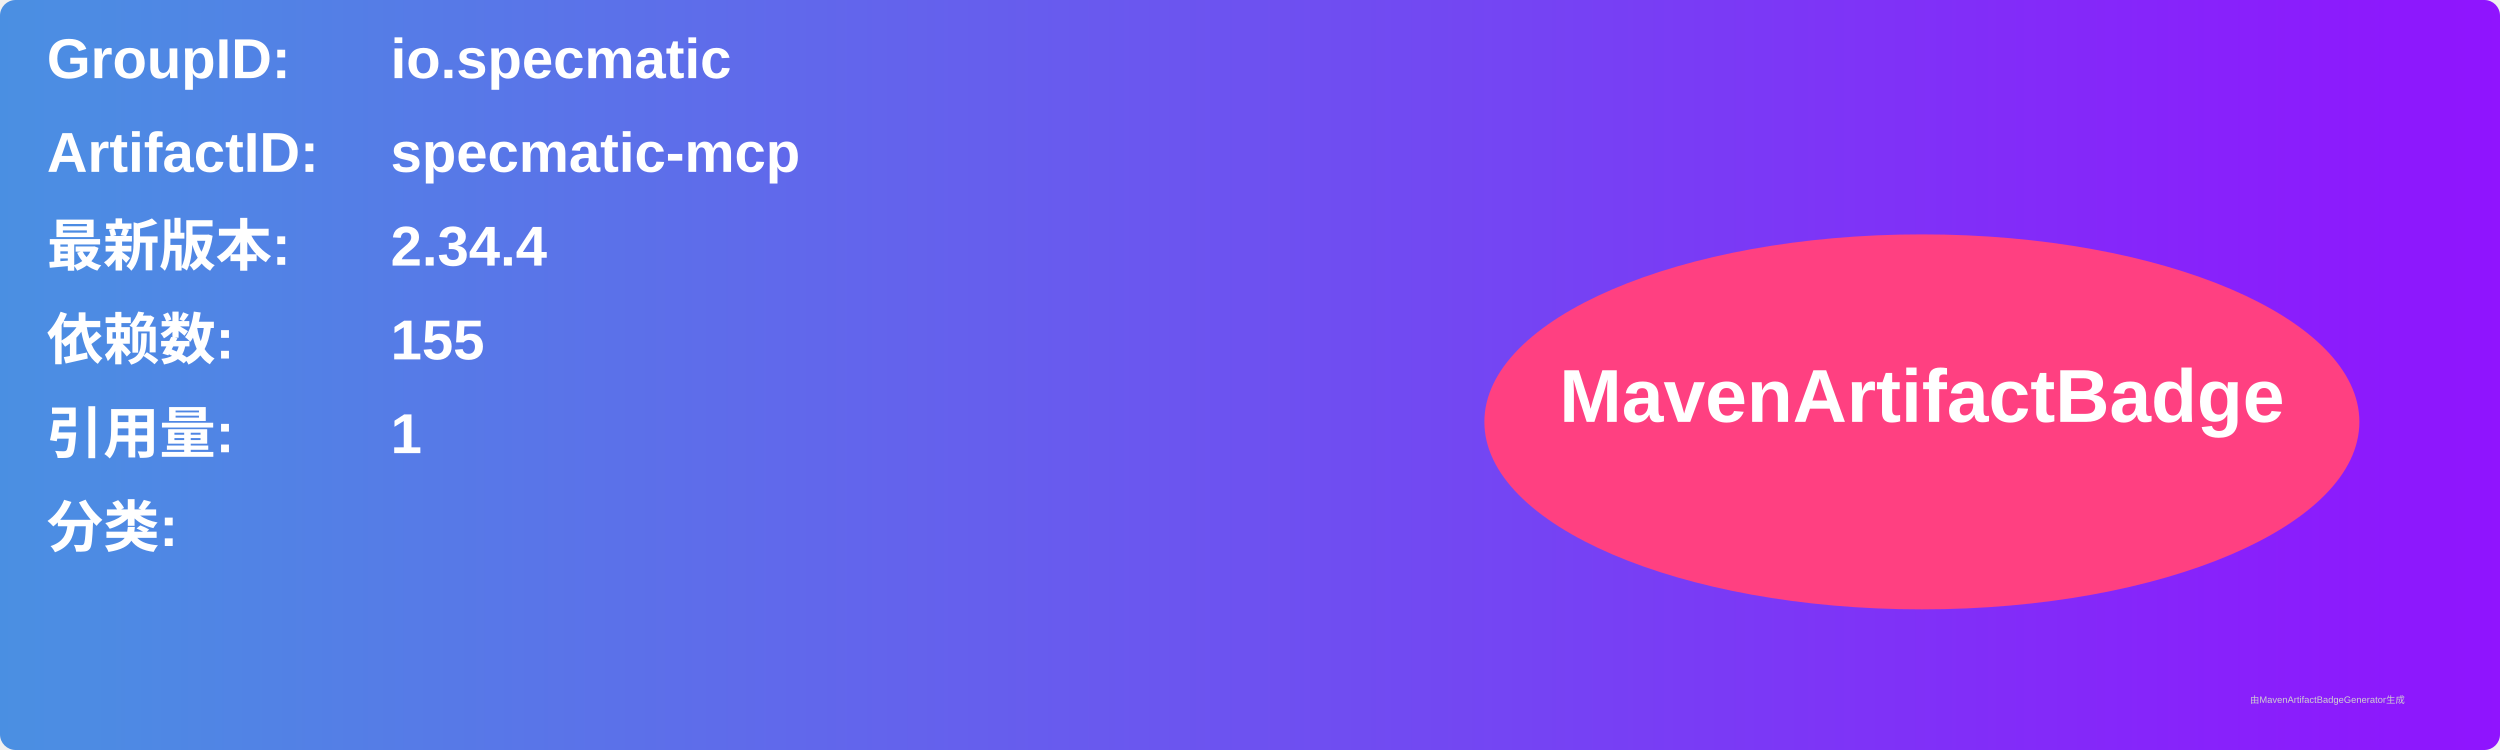
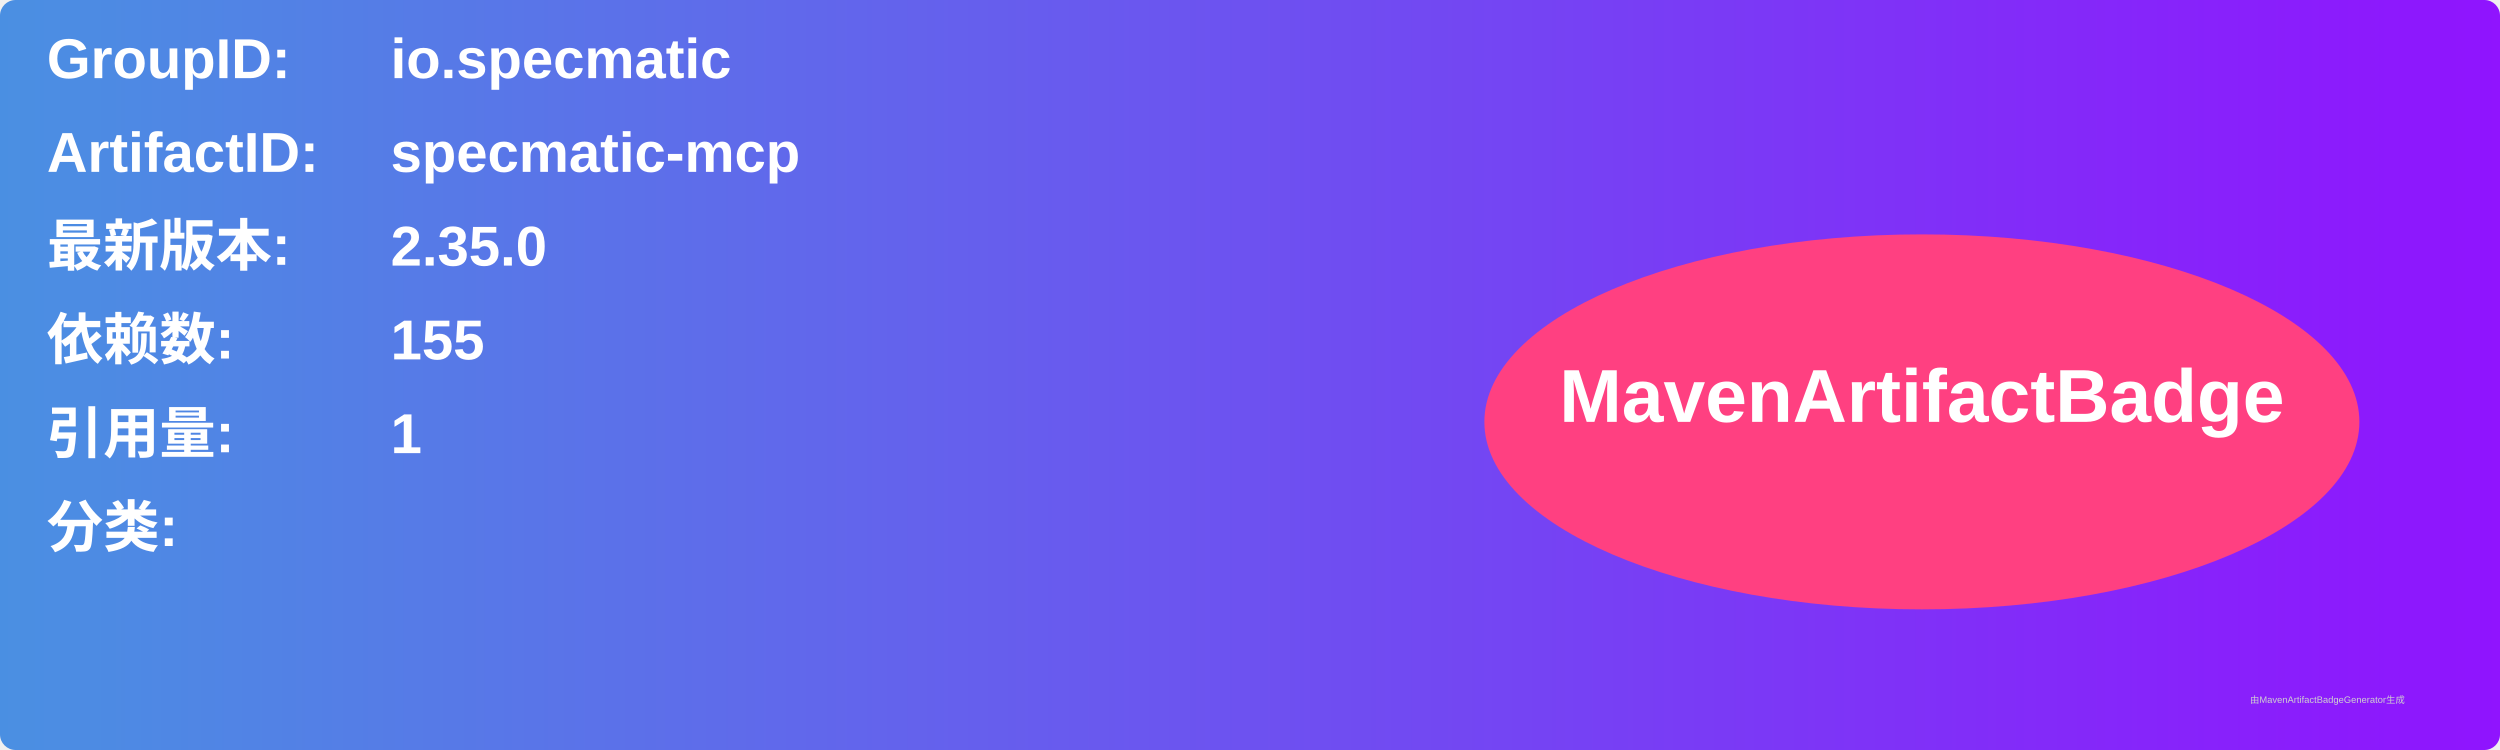
<svg xmlns="http://www.w3.org/2000/svg" width="800" height="240" viewBox="0 0 800 240">
  <linearGradient id="grad" x1="0%" y1="0%" x2="100%" y2="0%">
    <stop offset="0%" stop-color="#4a90e2" />
    <stop offset="100%" stop-color="#9013fe" />
  </linearGradient>
  <rect width="100%" height="100%" rx="5" ry="5" fill="url(#grad)" />
  <g transform="translate(15, 15)">
    <text x="0" y="10" font-family="Arial" font-size="18" fill="white" font-weight="bold" width="260">GroupID:</text>
    <text x="110" y="10" font-family="Arial" font-size="18" fill="white" font-weight="bold" width="460">io.specmatic</text>
    <text x="0" y="40" font-family="Arial" font-size="18" fill="white" font-weight="bold" width="260">ArtifactID:</text>
    <text x="110" y="40" font-family="Arial" font-size="18" fill="white" font-weight="bold" width="460">specmatic-mcp</text>
    <text x="0" y="70" font-family="Arial" font-size="18" fill="white" font-weight="bold">最新版本:</text>
    <text x="110" y="70" font-family="Arial" font-size="18" fill="white" font-weight="bold">
-       <tspan font-weight="bold">2.34.4</tspan>
+       <tspan font-weight="bold">2.35.0</tspan>
    </text>
    <text x="0" y="100" font-family="Arial" font-size="18" fill="white" font-weight="bold">依赖数: </text>
    <text x="110" y="100" font-family="Arial" font-size="18" fill="white">
      <tspan font-weight="bold">155</tspan>
    </text>
    <text x="0" y="130" font-family="Arial" font-size="18" fill="white" font-weight="bold">引用量: </text>
    <text x="110" y="130" font-family="Arial" font-size="18" fill="white">
      <tspan font-weight="bold">1</tspan>
    </text>
    <text x="0" y="160" font-family="Arial" font-size="18" fill="white" font-weight="bold">分类:</text>
    <text x="10" y="190" font-family="Arial" font-size="10" fill="white">
      <tspan font-weight="bold" />
    </text>
    <ellipse cx="600" cy="120" rx="140" ry="60" fill="#ff4081" />
    <text x="600" y="120" text-anchor="middle" font-family="Arial" font-size="24" fill="white" font-weight="bold">MavenArtifactBadge</text>
  </g>
  <text x="720" y="225" font-family="Arial" font-size="3" fill="#d0d0d0">由MavenArtifactBadgeGenerator生成</text>
</svg>
